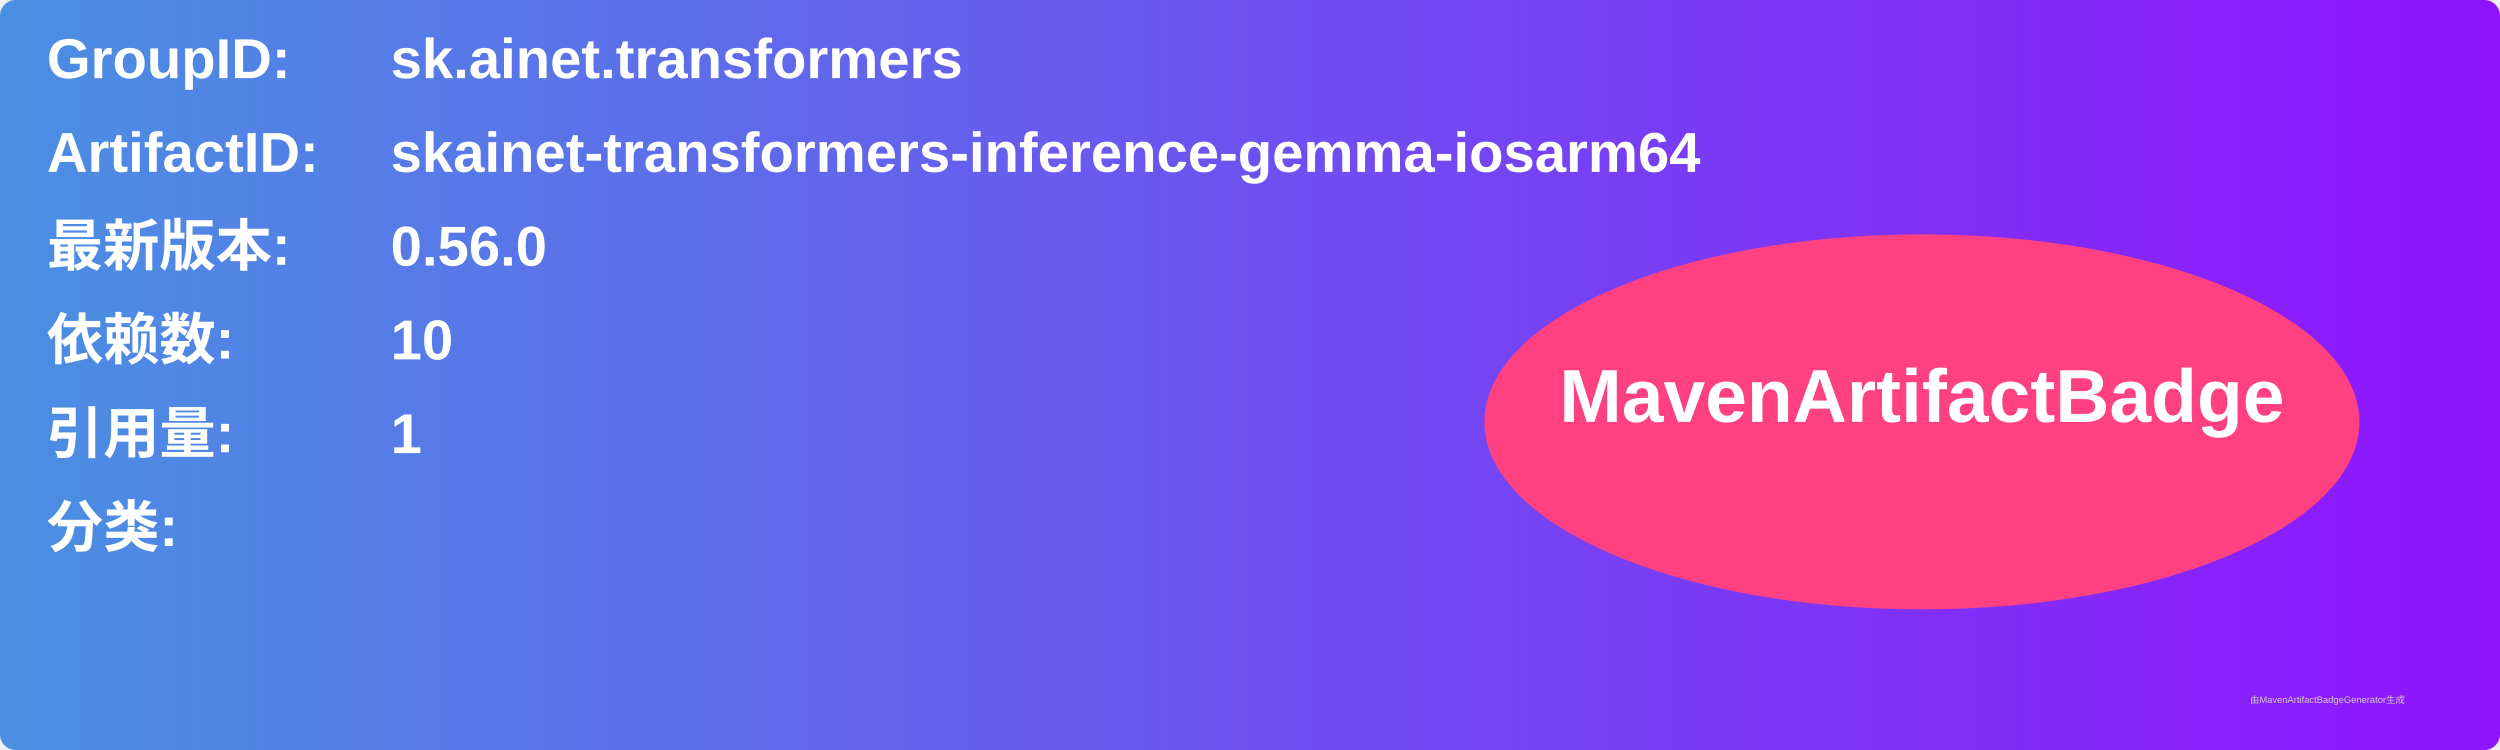
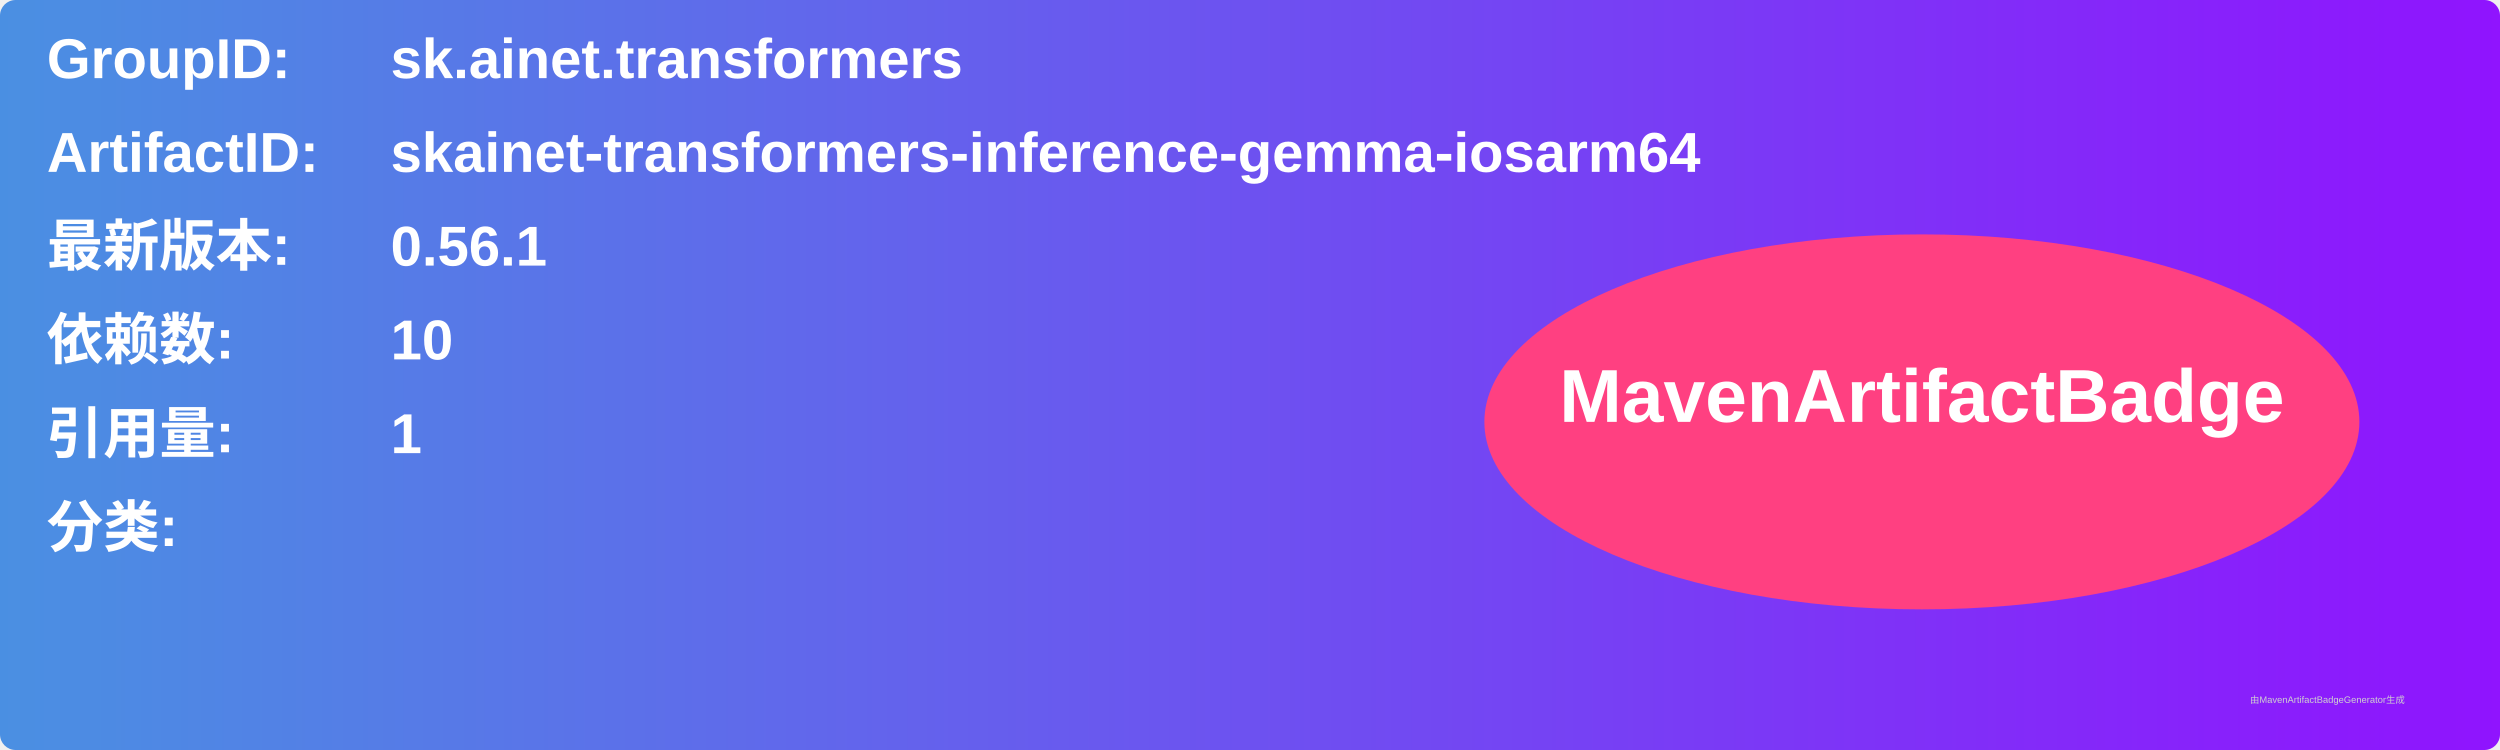
<svg xmlns="http://www.w3.org/2000/svg" width="800" height="240" viewBox="0 0 800 240">
  <linearGradient id="grad" x1="0%" y1="0%" x2="100%" y2="0%">
    <stop offset="0%" stop-color="#4a90e2" />
    <stop offset="100%" stop-color="#9013fe" />
  </linearGradient>
  <rect width="100%" height="100%" rx="5" ry="5" fill="url(#grad)" />
  <g transform="translate(15, 15)">
    <text x="0" y="10" font-family="Arial" font-size="18" fill="white" font-weight="bold" width="260">GroupID:</text>
    <text x="110" y="10" font-family="Arial" font-size="18" fill="white" font-weight="bold" width="460">sk.ainet.transformers</text>
    <text x="0" y="40" font-family="Arial" font-size="18" fill="white" font-weight="bold" width="260">ArtifactID:</text>
    <text x="110" y="40" font-family="Arial" font-size="18" fill="white" font-weight="bold" width="460">skainet-transformers-inference-gemma-iosarm64</text>
    <text x="0" y="70" font-family="Arial" font-size="18" fill="white" font-weight="bold">最新版本:</text>
    <text x="110" y="70" font-family="Arial" font-size="18" fill="white" font-weight="bold">
-       <tspan font-weight="bold">0.56.0</tspan>
+       <tspan font-weight="bold">0.56.1</tspan>
    </text>
    <text x="0" y="100" font-family="Arial" font-size="18" fill="white" font-weight="bold">依赖数: </text>
    <text x="110" y="100" font-family="Arial" font-size="18" fill="white">
      <tspan font-weight="bold">10</tspan>
    </text>
    <text x="0" y="130" font-family="Arial" font-size="18" fill="white" font-weight="bold">引用量: </text>
    <text x="110" y="130" font-family="Arial" font-size="18" fill="white">
      <tspan font-weight="bold">1</tspan>
    </text>
    <text x="0" y="160" font-family="Arial" font-size="18" fill="white" font-weight="bold">分类:</text>
    <text x="10" y="190" font-family="Arial" font-size="10" fill="white">
      <tspan font-weight="bold" />
    </text>
    <ellipse cx="600" cy="120" rx="140" ry="60" fill="#ff4081" />
    <text x="600" y="120" text-anchor="middle" font-family="Arial" font-size="24" fill="white" font-weight="bold">MavenArtifactBadge</text>
  </g>
  <text x="720" y="225" font-family="Arial" font-size="3" fill="#d0d0d0">由MavenArtifactBadgeGenerator生成</text>
</svg>
